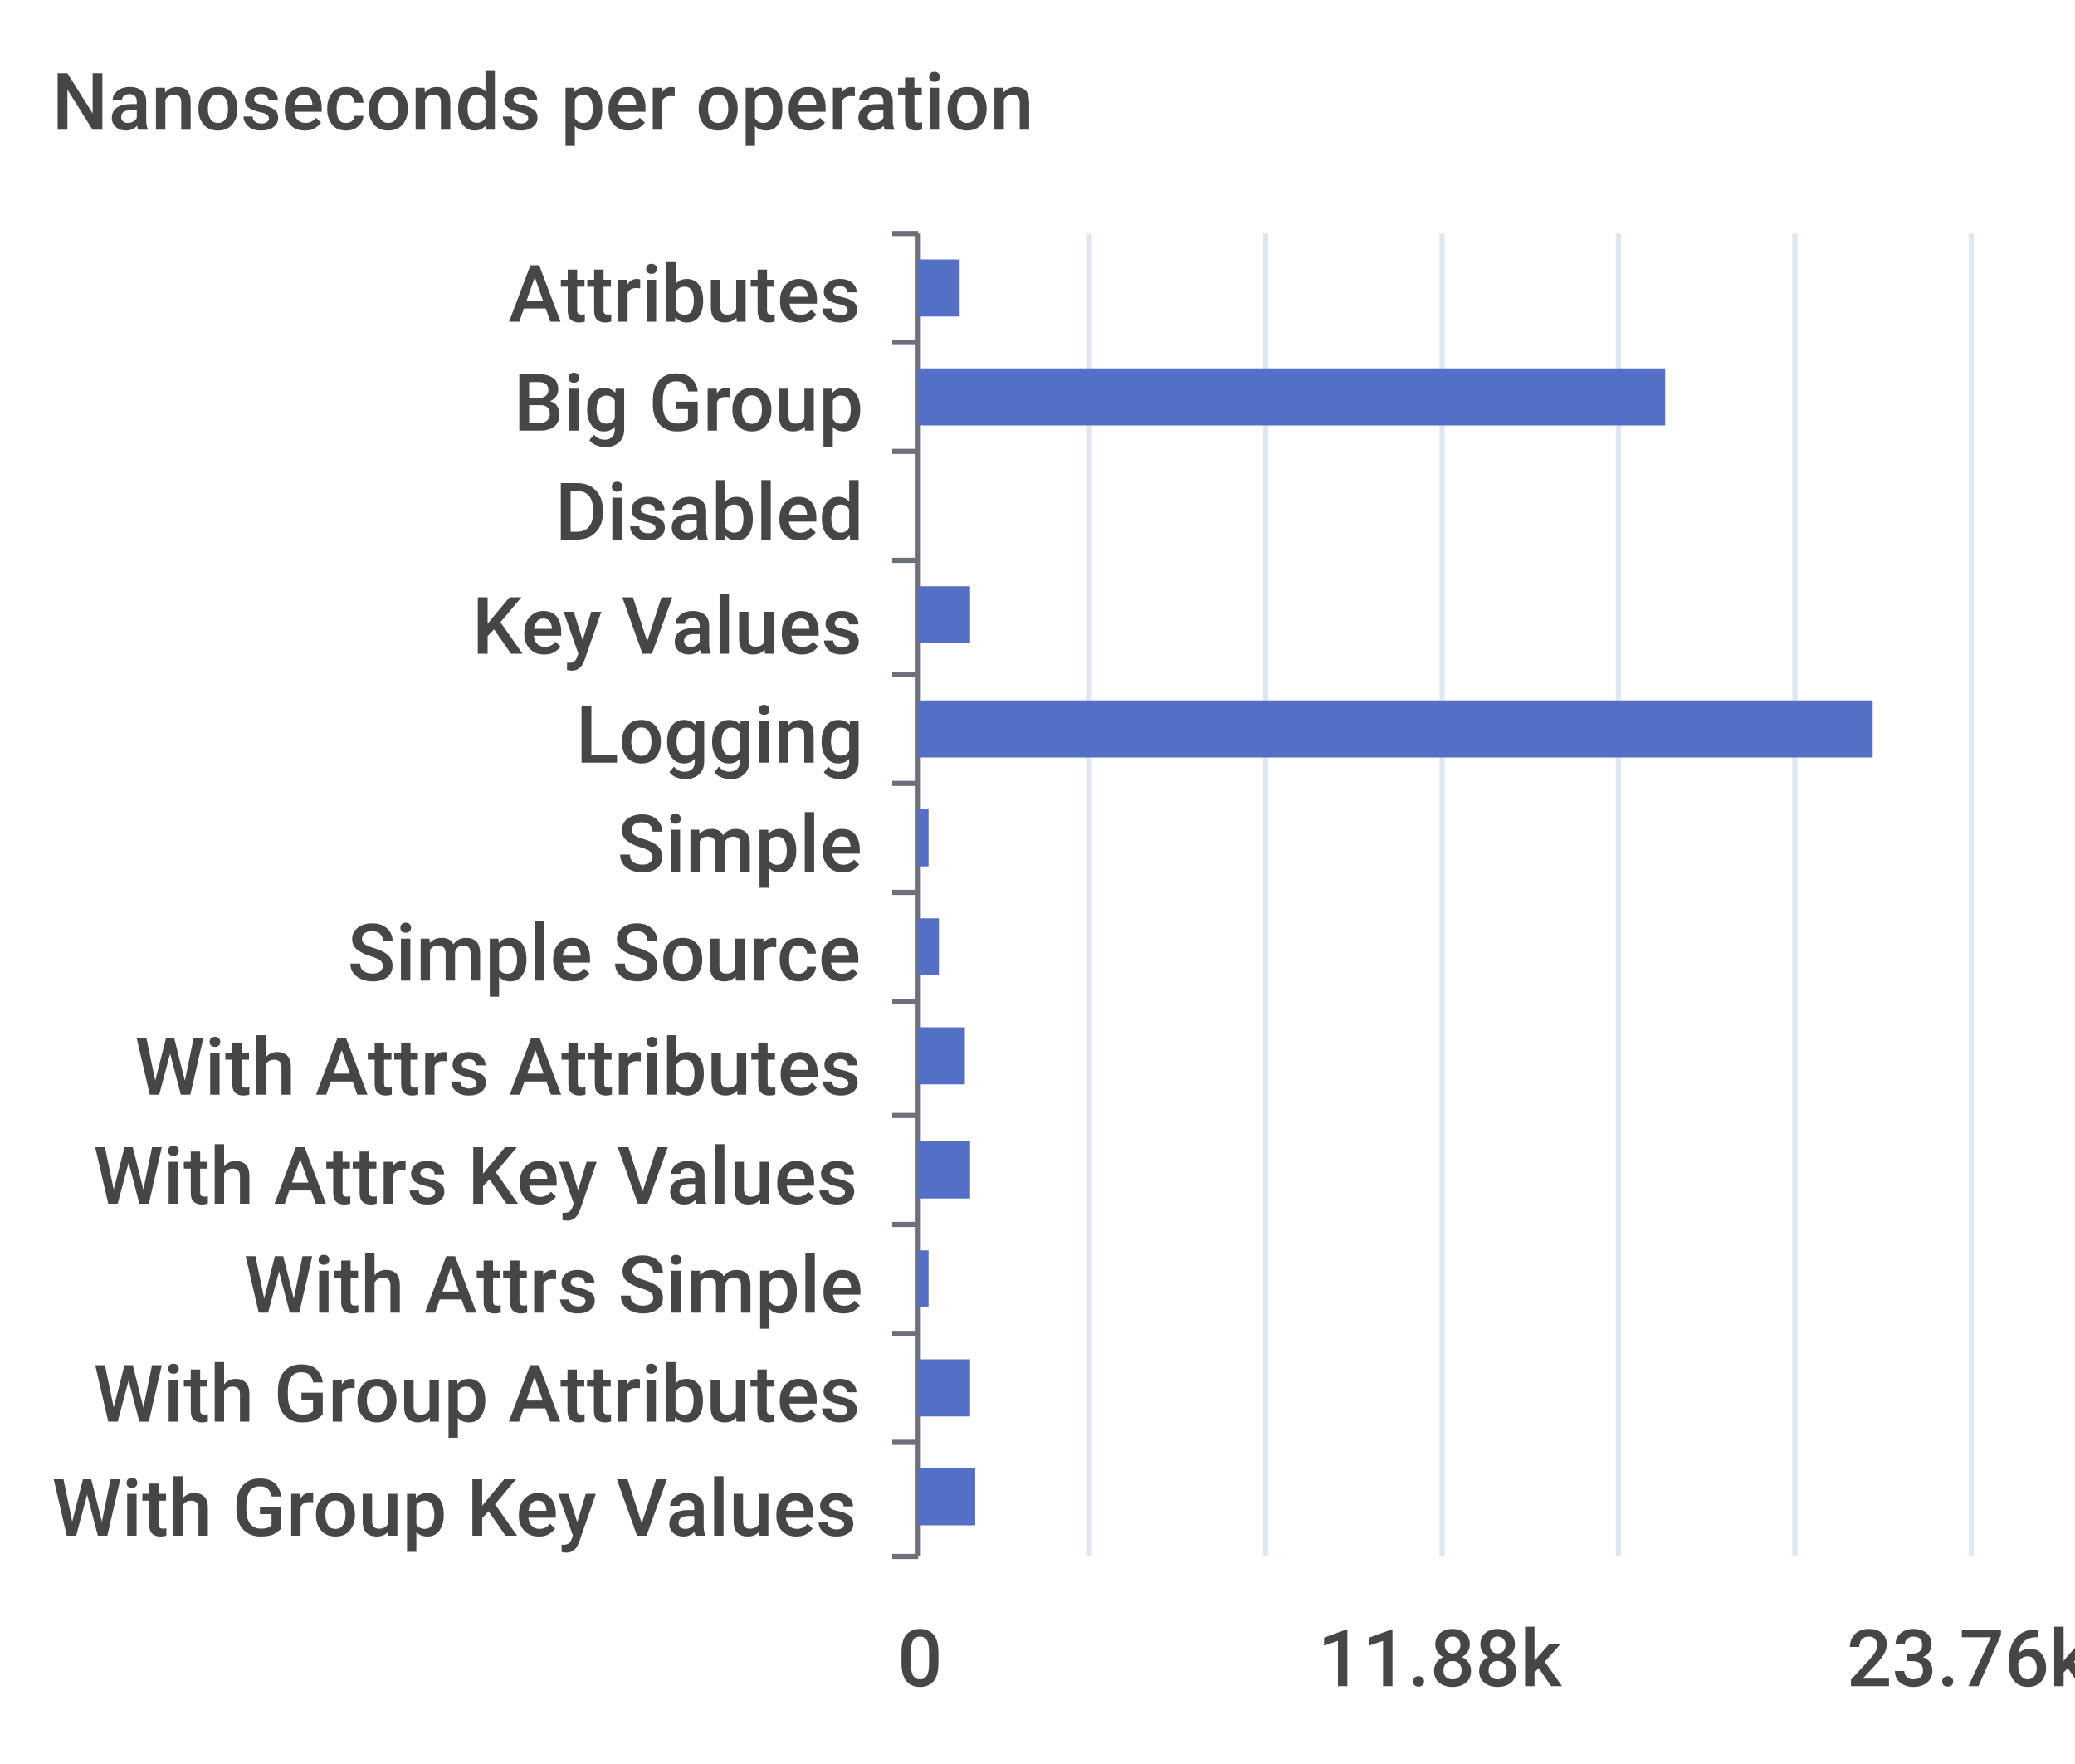
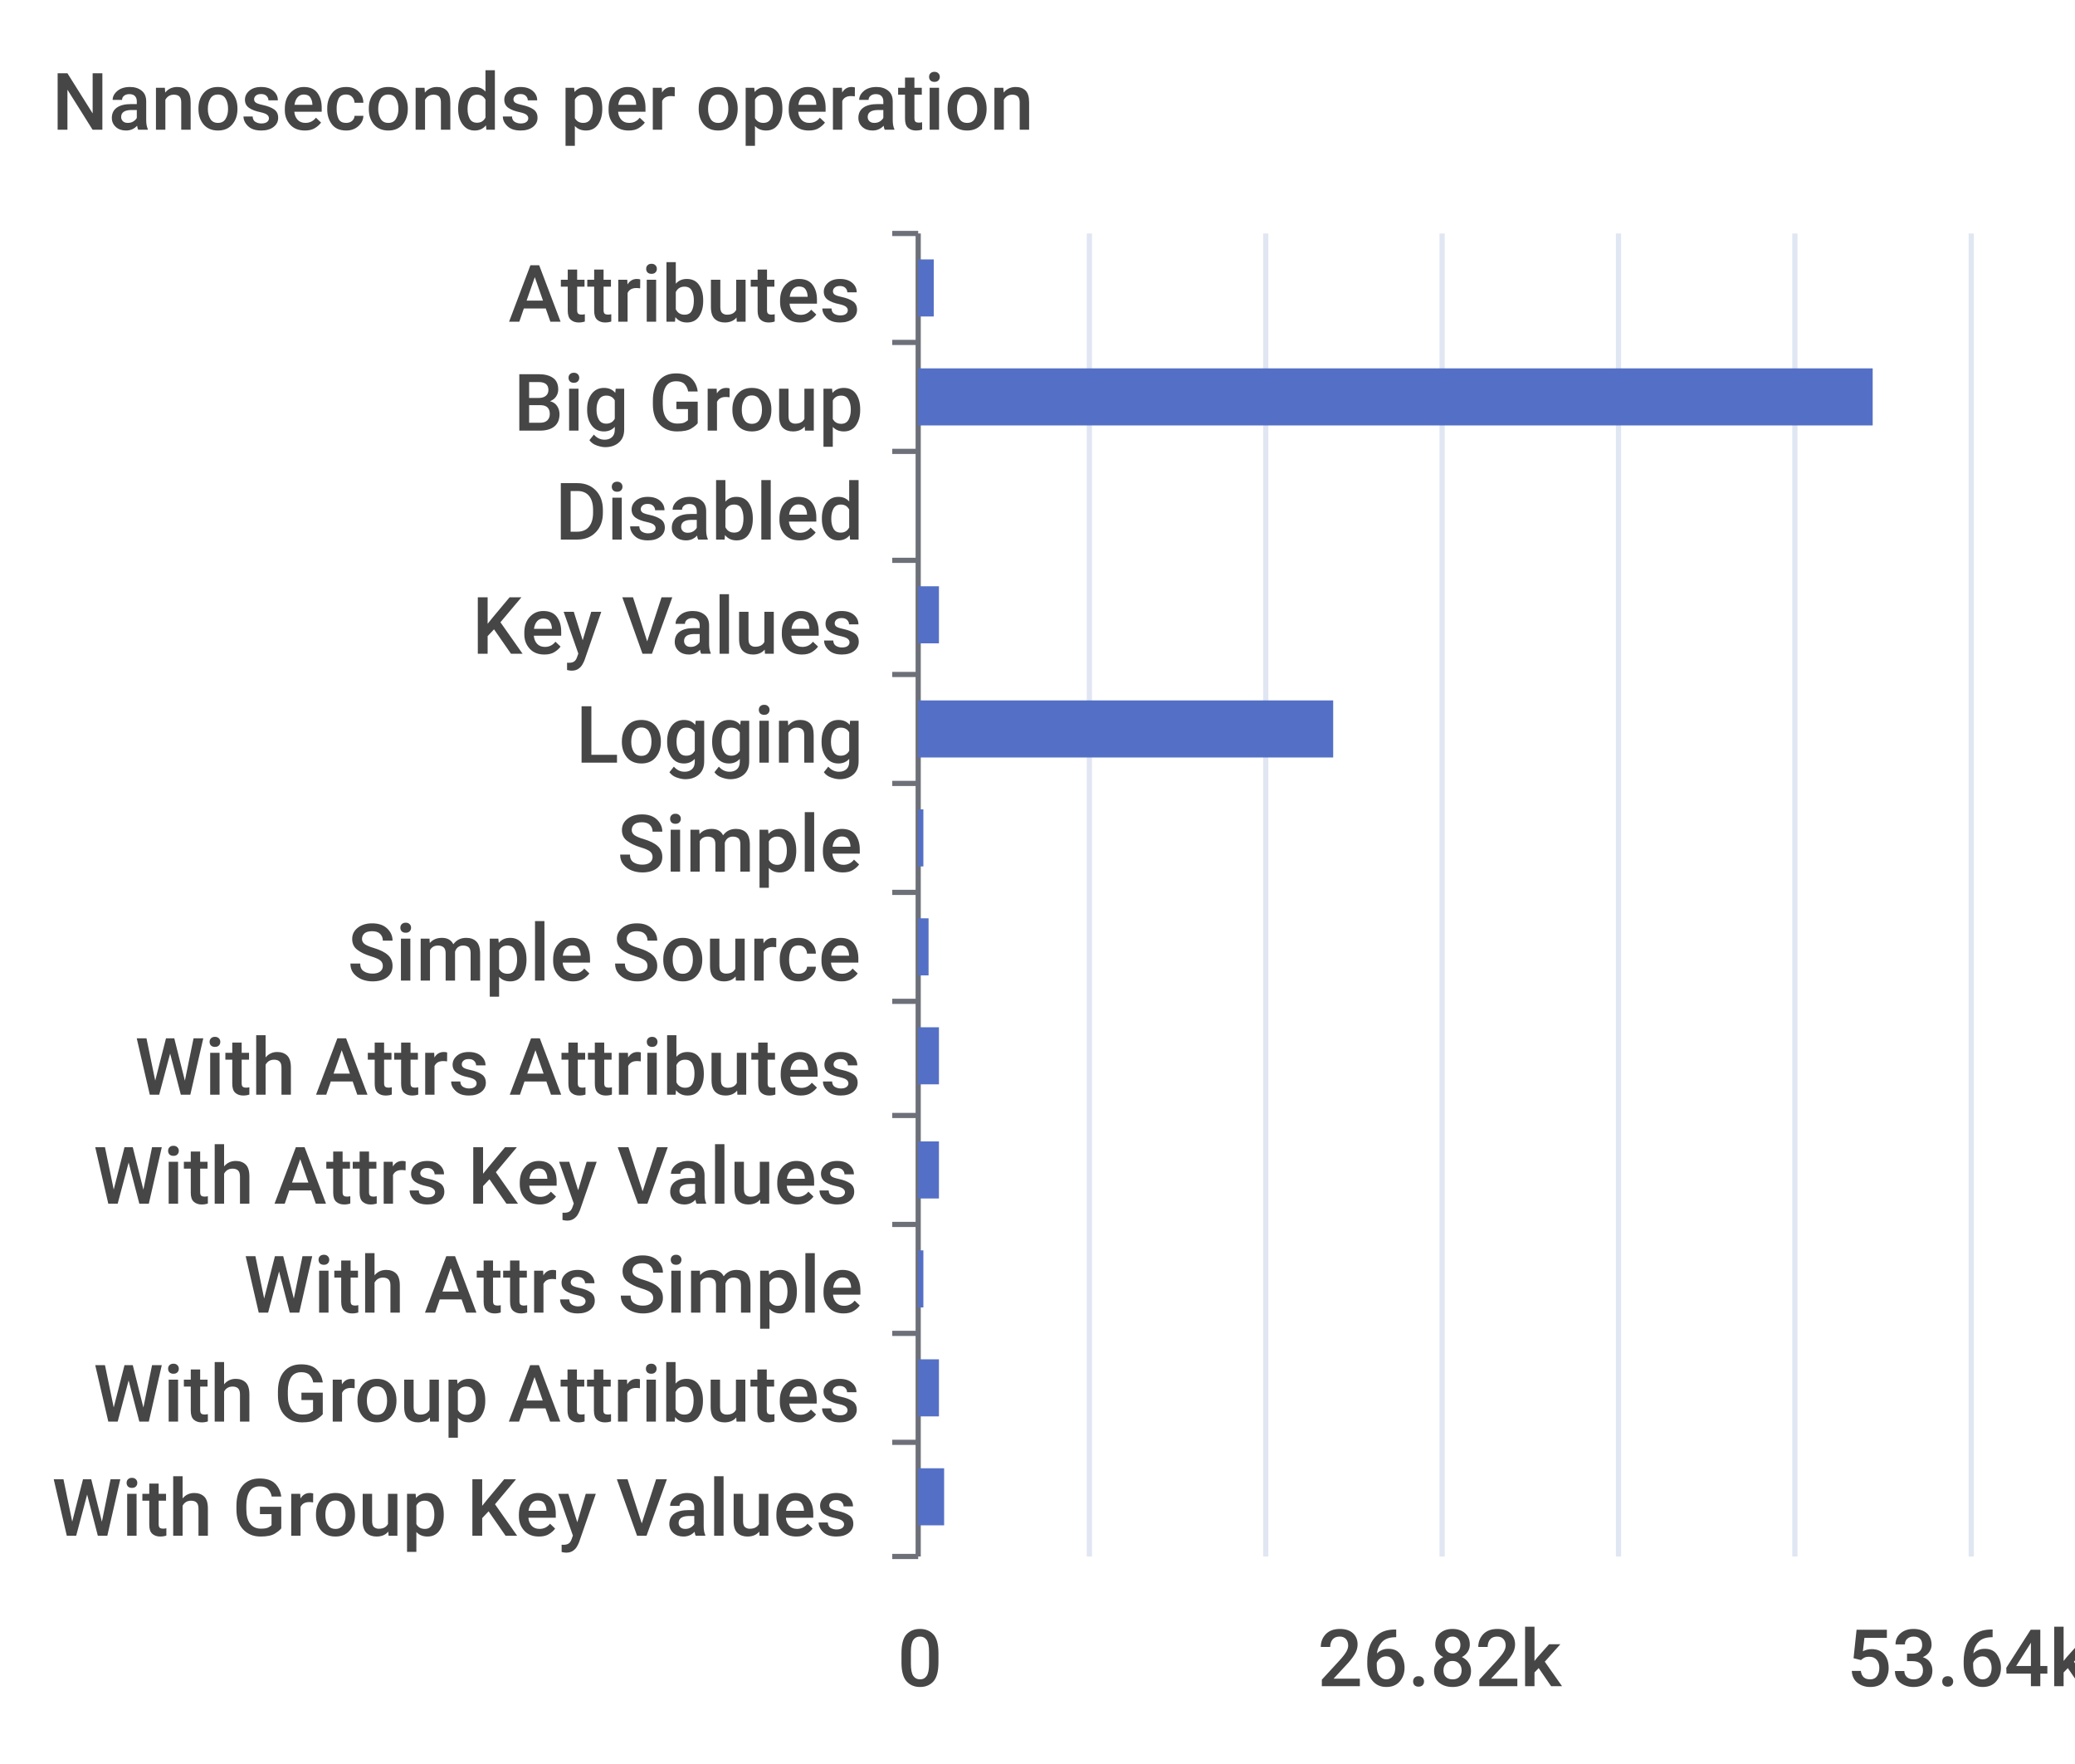
<svg xmlns="http://www.w3.org/2000/svg" width="400" height="340">\n<path d="M 0 0 L 400 0 L 400 340 L 0 340 L 0 0" style="stroke-width:0;stroke:none;fill:rgba(255,255,255,1.0)" />
  <text x="10" y="25" style="stroke-width:0;stroke:none;fill:rgba(70,70,70,1.0);font-size:15.3px;font-family:'Roboto Medium',sans-serif">Nanoseconds per operation</text>
  <path d="M 172 45 L 177 45" style="stroke-width:1;stroke:rgba(110,112,121,1.0);fill:none" />
  <path d="M 172 66 L 177 66" style="stroke-width:1;stroke:rgba(110,112,121,1.0);fill:none" />
  <path d="M 172 87 L 177 87" style="stroke-width:1;stroke:rgba(110,112,121,1.0);fill:none" />
  <path d="M 172 108 L 177 108" style="stroke-width:1;stroke:rgba(110,112,121,1.0);fill:none" />
  <path d="M 172 130 L 177 130" style="stroke-width:1;stroke:rgba(110,112,121,1.0);fill:none" />
  <path d="M 172 151 L 177 151" style="stroke-width:1;stroke:rgba(110,112,121,1.0);fill:none" />
  <path d="M 172 172 L 177 172" style="stroke-width:1;stroke:rgba(110,112,121,1.0);fill:none" />
  <path d="M 172 193 L 177 193" style="stroke-width:1;stroke:rgba(110,112,121,1.0);fill:none" />
  <path d="M 172 215 L 177 215" style="stroke-width:1;stroke:rgba(110,112,121,1.0);fill:none" />
  <path d="M 172 236 L 177 236" style="stroke-width:1;stroke:rgba(110,112,121,1.0);fill:none" />
  <path d="M 172 257 L 177 257" style="stroke-width:1;stroke:rgba(110,112,121,1.0);fill:none" />
  <path d="M 172 278 L 177 278" style="stroke-width:1;stroke:rgba(110,112,121,1.0);fill:none" />
  <path d="M 172 300 L 177 300" style="stroke-width:1;stroke:rgba(110,112,121,1.0);fill:none" />
  <path d="M 177 45 L 177 300" style="stroke-width:1;stroke:rgba(110,112,121,1.0);fill:none" />
  <text x="98" y="62" style="stroke-width:0;stroke:none;fill:rgba(70,70,70,1.0);font-size:15.3px;font-family:'Roboto Medium',sans-serif">Attributes</text>
  <text x="99" y="83" style="stroke-width:0;stroke:none;fill:rgba(70,70,70,1.0);font-size:15.3px;font-family:'Roboto Medium',sans-serif">Big Group</text>
  <text x="107" y="104" style="stroke-width:0;stroke:none;fill:rgba(70,70,70,1.0);font-size:15.3px;font-family:'Roboto Medium',sans-serif">Disabled</text>
  <text x="91" y="126" style="stroke-width:0;stroke:none;fill:rgba(70,70,70,1.0);font-size:15.3px;font-family:'Roboto Medium',sans-serif">Key Values</text>
  <text x="111" y="147" style="stroke-width:0;stroke:none;fill:rgba(70,70,70,1.0);font-size:15.3px;font-family:'Roboto Medium',sans-serif">Logging</text>
  <text x="119" y="168" style="stroke-width:0;stroke:none;fill:rgba(70,70,70,1.0);font-size:15.3px;font-family:'Roboto Medium',sans-serif">Simple</text>
  <text x="67" y="189" style="stroke-width:0;stroke:none;fill:rgba(70,70,70,1.0);font-size:15.3px;font-family:'Roboto Medium',sans-serif">Simple Source</text>
  <text x="26" y="211" style="stroke-width:0;stroke:none;fill:rgba(70,70,70,1.0);font-size:15.3px;font-family:'Roboto Medium',sans-serif">With Attrs Attributes</text>
  <text x="18" y="232" style="stroke-width:0;stroke:none;fill:rgba(70,70,70,1.0);font-size:15.3px;font-family:'Roboto Medium',sans-serif">With Attrs Key Values</text>
  <text x="47" y="253" style="stroke-width:0;stroke:none;fill:rgba(70,70,70,1.0);font-size:15.3px;font-family:'Roboto Medium',sans-serif">With Attrs Simple</text>
  <text x="18" y="274" style="stroke-width:0;stroke:none;fill:rgba(70,70,70,1.0);font-size:15.3px;font-family:'Roboto Medium',sans-serif">With Group Attributes</text>
  <text x="10" y="296" style="stroke-width:0;stroke:none;fill:rgba(70,70,70,1.0);font-size:15.3px;font-family:'Roboto Medium',sans-serif">With Group Key Values</text>
  <text x="173" y="325" style="stroke-width:0;stroke:none;fill:rgba(70,70,70,1.0);font-size:15.3px;font-family:'Roboto Medium',sans-serif">0</text>
-   <text x="254" y="325" style="stroke-width:0;stroke:none;fill:rgba(70,70,70,1.0);font-size:15.3px;font-family:'Roboto Medium',sans-serif">11.88k</text>
-   <text x="356" y="325" style="stroke-width:0;stroke:none;fill:rgba(70,70,70,1.0);font-size:15.3px;font-family:'Roboto Medium',sans-serif">23.76k</text>
+   <text x="254" y="325" style="stroke-width:0;stroke:none;fill:rgba(70,70,70,1.0);font-size:15.3px;font-family:'Roboto Medium',sans-serif">26.82k</text>
+   <text x="356" y="325" style="stroke-width:0;stroke:none;fill:rgba(70,70,70,1.0);font-size:15.3px;font-family:'Roboto Medium',sans-serif">53.64k</text>
  <path d="M 210 45 L 210 300" style="stroke-width:1;stroke:rgba(224,230,242,1.0);fill:none" />
  <path d="M 244 45 L 244 300" style="stroke-width:1;stroke:rgba(224,230,242,1.0);fill:none" />
  <path d="M 278 45 L 278 300" style="stroke-width:1;stroke:rgba(224,230,242,1.0);fill:none" />
  <path d="M 312 45 L 312 300" style="stroke-width:1;stroke:rgba(224,230,242,1.0);fill:none" />
  <path d="M 346 45 L 346 300" style="stroke-width:1;stroke:rgba(224,230,242,1.0);fill:none" />
  <path d="M 380 45 L 380 300" style="stroke-width:1;stroke:rgba(224,230,242,1.0);fill:none" />
-   <path d="M 177 283 L 188 283 L 188 294 L 177 294 L 177 283" style="stroke-width:0;stroke:none;fill:rgba(84,112,198,1.0)" />
-   <path d="M 177 262 L 187 262 L 187 273 L 177 273 L 177 262" style="stroke-width:0;stroke:none;fill:rgba(84,112,198,1.0)" />
-   <path d="M 177 241 L 179 241 L 179 252 L 177 252 L 177 241" style="stroke-width:0;stroke:none;fill:rgba(84,112,198,1.0)" />
-   <path d="M 177 220 L 187 220 L 187 231 L 177 231 L 177 220" style="stroke-width:0;stroke:none;fill:rgba(84,112,198,1.0)" />
-   <path d="M 177 198 L 186 198 L 186 209 L 177 209 L 177 198" style="stroke-width:0;stroke:none;fill:rgba(84,112,198,1.0)" />
-   <path d="M 177 177 L 181 177 L 181 188 L 177 188 L 177 177" style="stroke-width:0;stroke:none;fill:rgba(84,112,198,1.0)" />
-   <path d="M 177 156 L 179 156 L 179 167 L 177 167 L 177 156" style="stroke-width:0;stroke:none;fill:rgba(84,112,198,1.0)" />
-   <path d="M 177 135 L 361 135 L 361 146 L 177 146 L 177 135" style="stroke-width:0;stroke:none;fill:rgba(84,112,198,1.0)" />
-   <path d="M 177 113 L 187 113 L 187 124 L 177 124 L 177 113" style="stroke-width:0;stroke:none;fill:rgba(84,112,198,1.0)" />
+   <path d="M 177 283 L 182 283 L 182 294 L 177 294 L 177 283" style="stroke-width:0;stroke:none;fill:rgba(84,112,198,1.0)" />
+   <path d="M 177 262 L 181 262 L 181 273 L 177 273 L 177 262" style="stroke-width:0;stroke:none;fill:rgba(84,112,198,1.0)" />
+   <path d="M 177 241 L 178 241 L 178 252 L 177 252 L 177 241" style="stroke-width:0;stroke:none;fill:rgba(84,112,198,1.0)" />
+   <path d="M 177 220 L 181 220 L 181 231 L 177 231 L 177 220" style="stroke-width:0;stroke:none;fill:rgba(84,112,198,1.0)" />
+   <path d="M 177 198 L 181 198 L 181 209 L 177 209 L 177 198" style="stroke-width:0;stroke:none;fill:rgba(84,112,198,1.0)" />
+   <path d="M 177 177 L 179 177 L 179 188 L 177 188 L 177 177" style="stroke-width:0;stroke:none;fill:rgba(84,112,198,1.0)" />
+   <path d="M 177 156 L 178 156 L 178 167 L 177 167 L 177 156" style="stroke-width:0;stroke:none;fill:rgba(84,112,198,1.0)" />
+   <path d="M 177 135 L 257 135 L 257 146 L 177 146 L 177 135" style="stroke-width:0;stroke:none;fill:rgba(84,112,198,1.0)" />
+   <path d="M 177 113 L 181 113 L 181 124 L 177 124 L 177 113" style="stroke-width:0;stroke:none;fill:rgba(84,112,198,1.0)" />
  <path d="M 177 92 L 177 92 L 177 103 L 177 103 L 177 92" style="stroke-width:0;stroke:none;fill:rgba(84,112,198,1.0)" />
-   <path d="M 177 71 L 321 71 L 321 82 L 177 82 L 177 71" style="stroke-width:0;stroke:none;fill:rgba(84,112,198,1.0)" />
-   <path d="M 177 50 L 185 50 L 185 61 L 177 61 L 177 50" style="stroke-width:0;stroke:none;fill:rgba(84,112,198,1.0)" />
+   <path d="M 177 71 L 361 71 L 361 82 L 177 82 L 177 71" style="stroke-width:0;stroke:none;fill:rgba(84,112,198,1.0)" />
+   <path d="M 177 50 L 180 50 L 180 61 L 177 61 L 177 50" style="stroke-width:0;stroke:none;fill:rgba(84,112,198,1.0)" />
</svg>
